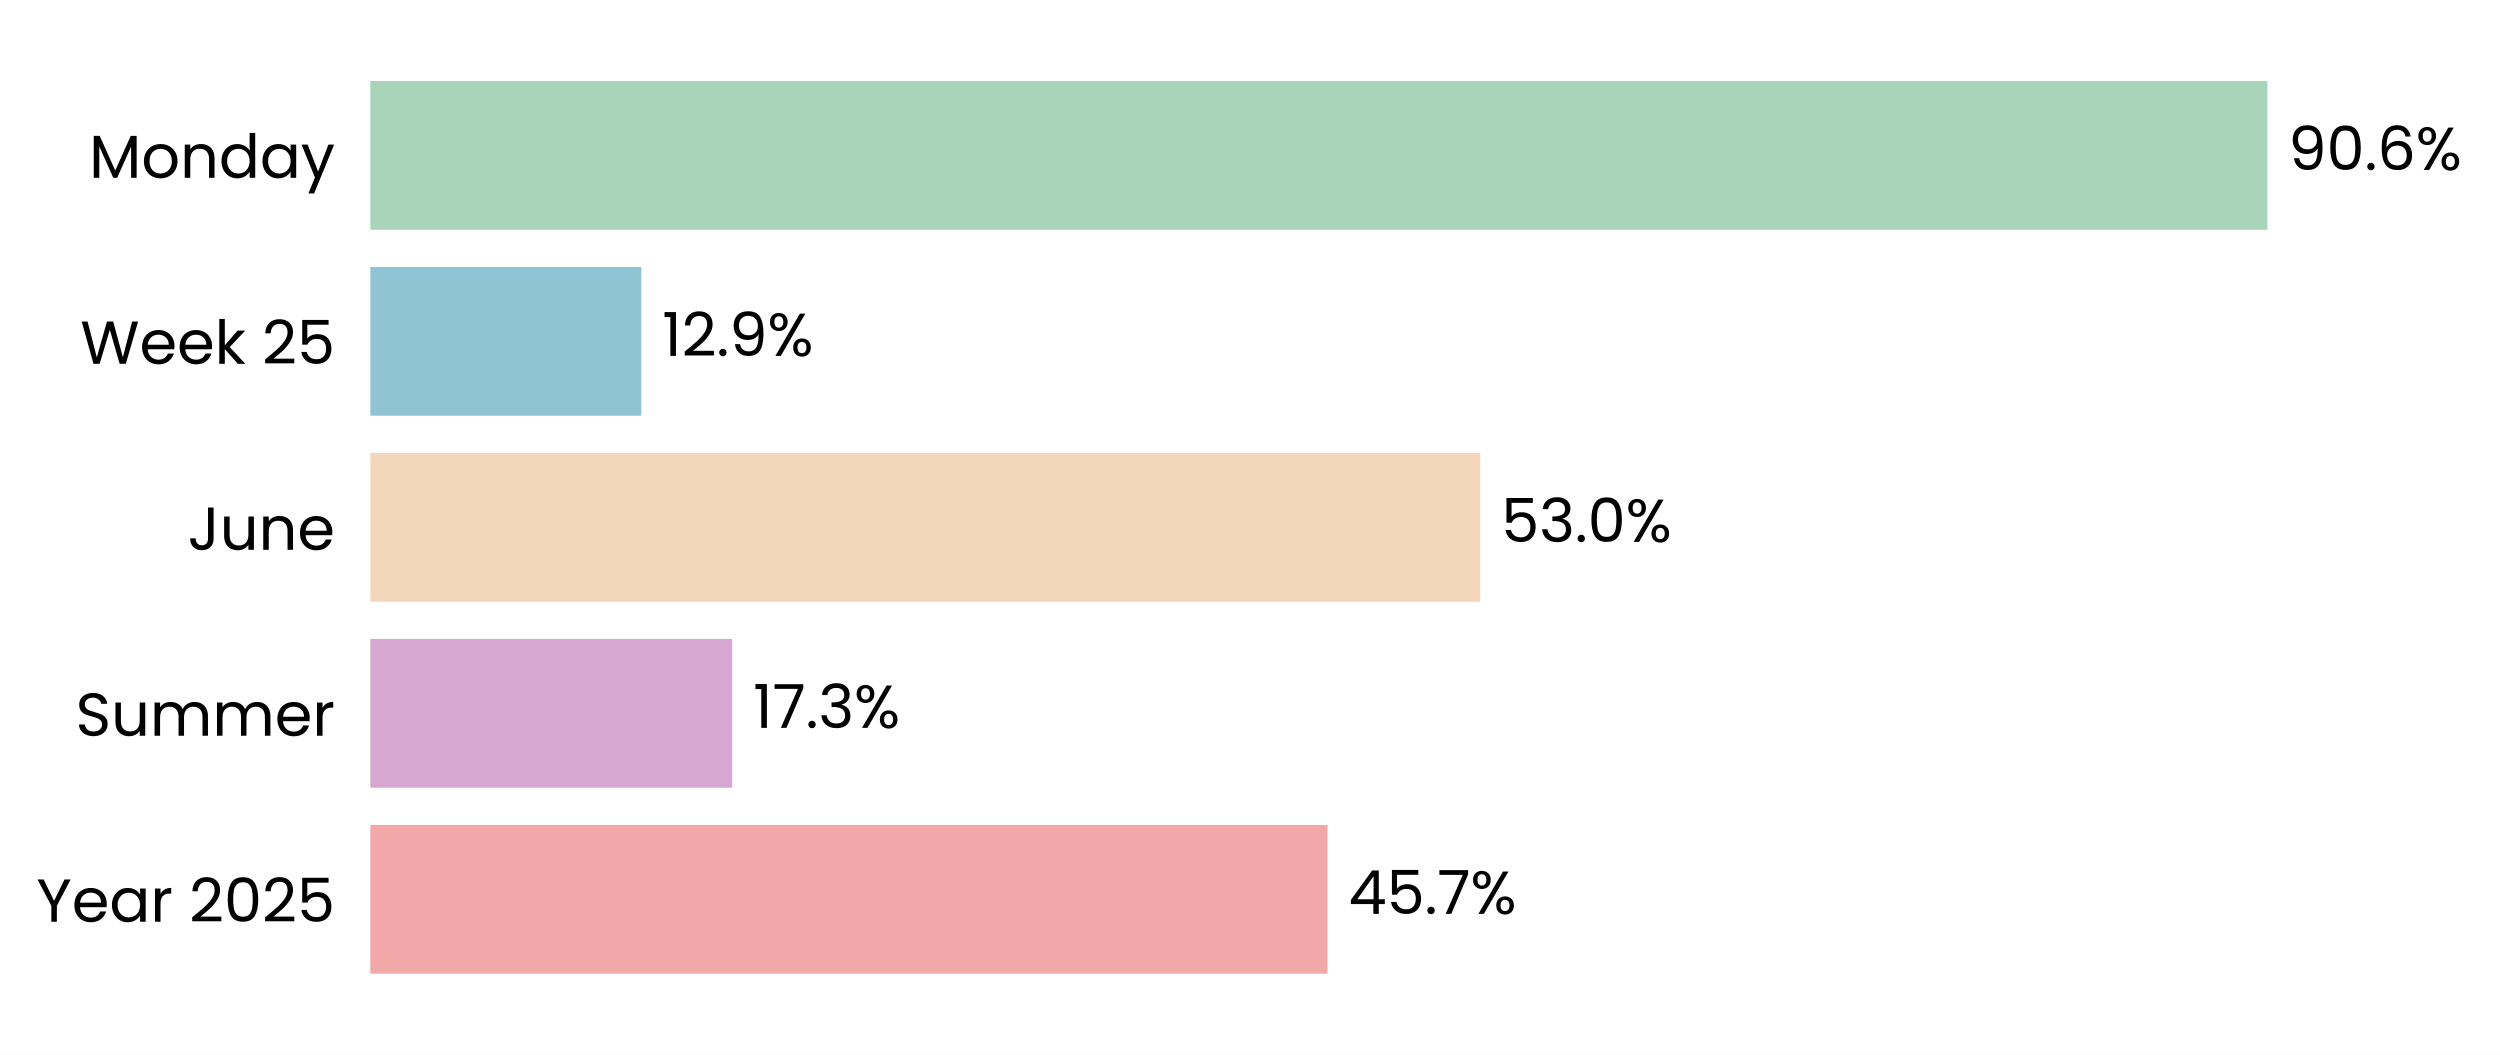
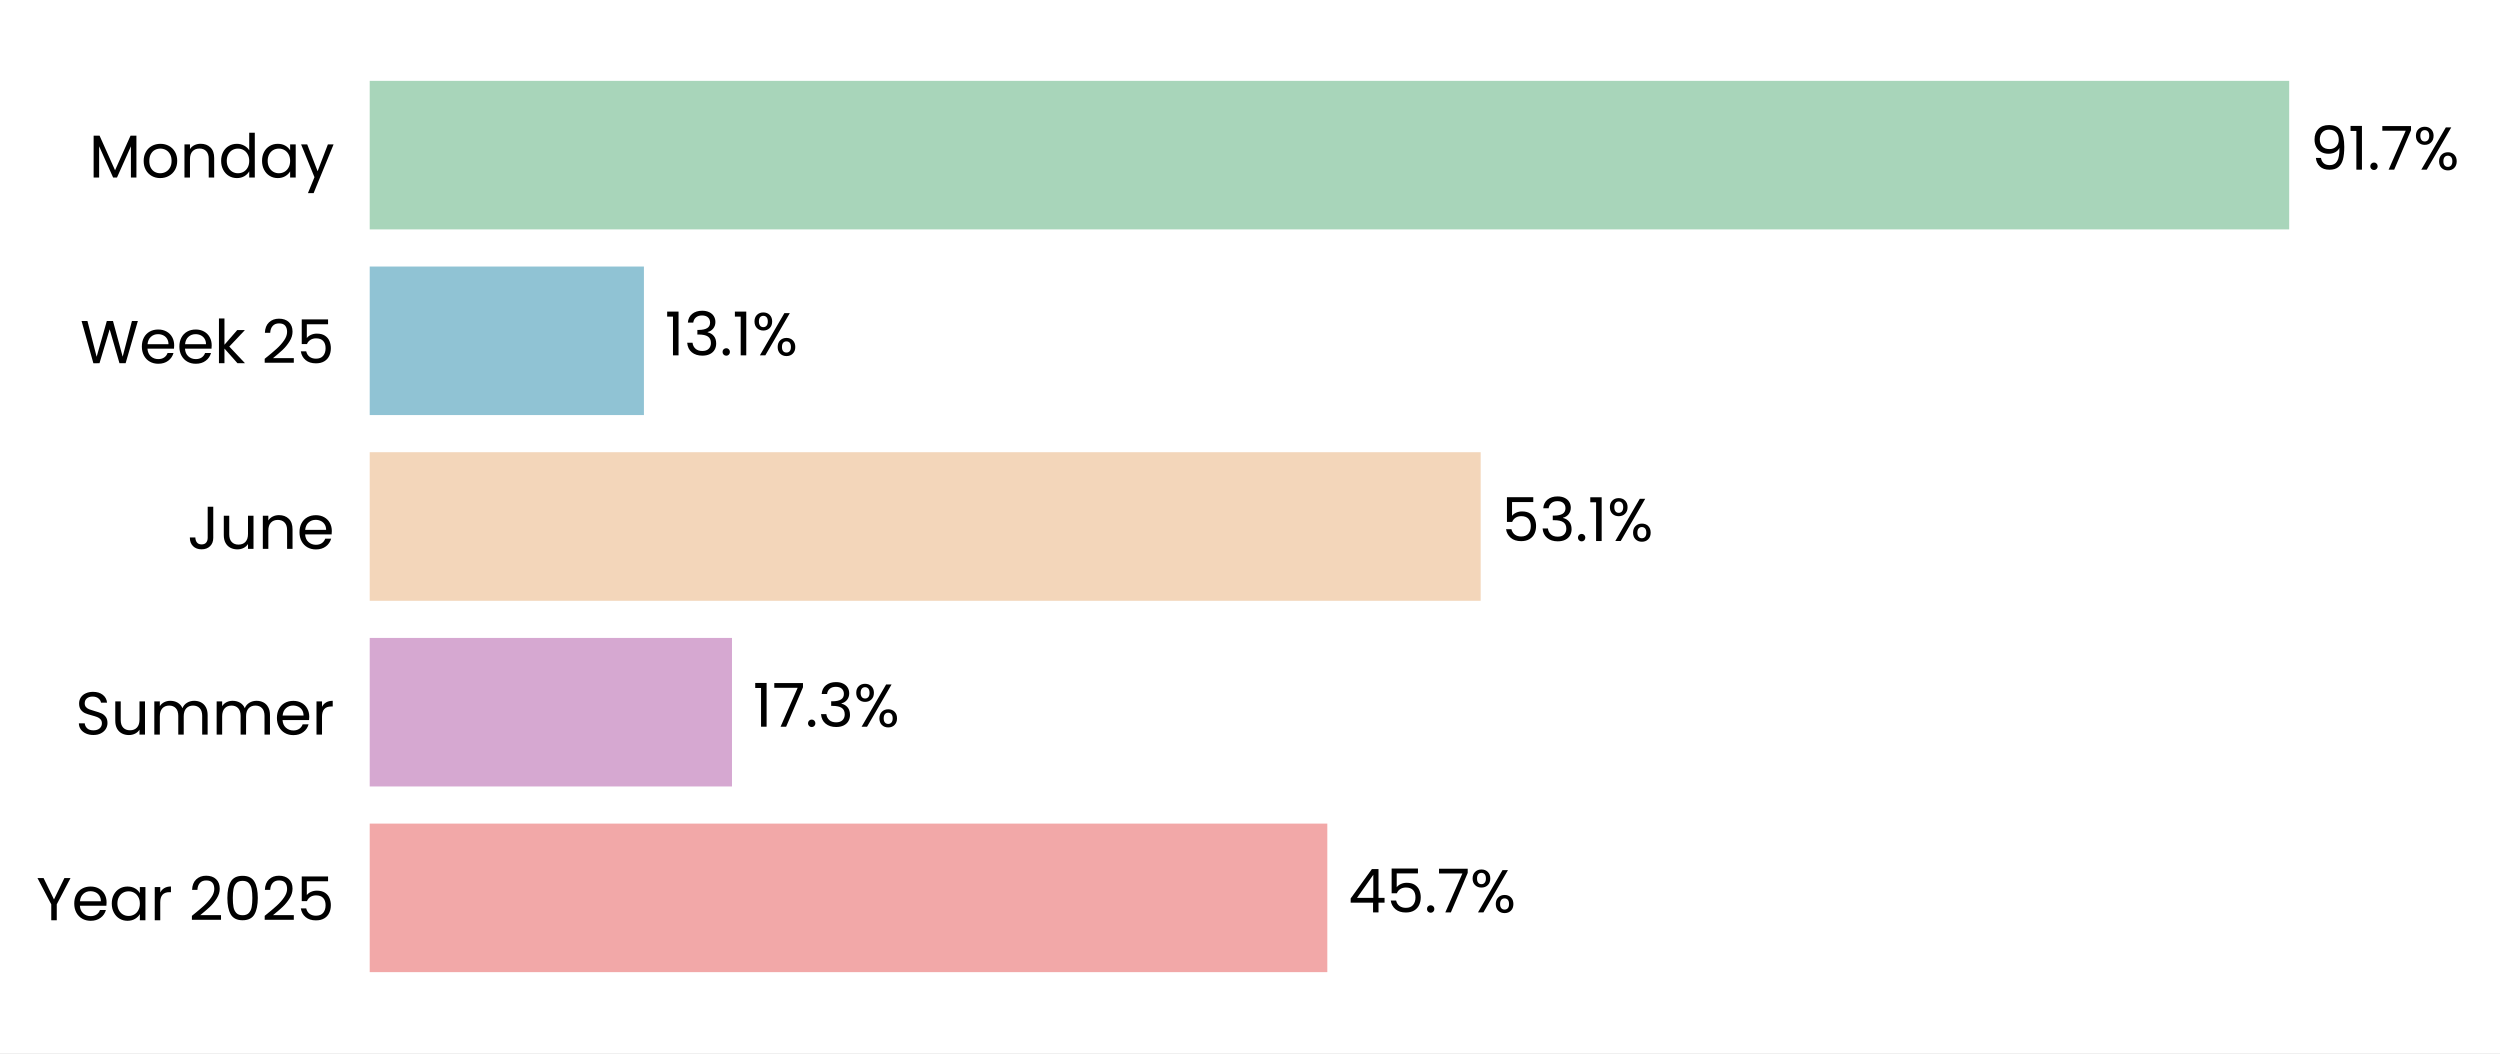
- <svg xmlns="http://www.w3.org/2000/svg" xmlns:xlink="http://www.w3.org/1999/xlink" width="494.934pt" height="208.8pt" viewBox="0 0 494.934 208.8" version="1.1">
+ <svg xmlns="http://www.w3.org/2000/svg" xmlns:xlink="http://www.w3.org/1999/xlink" width="495.725pt" height="208.8pt" viewBox="0 0 495.725 208.8" version="1.1">
  <defs>
    <style type="text/css">*{stroke-linejoin: round; stroke-linecap: butt}</style>
  </defs>
  <g id="figure_1">
    <g id="patch_1">
-       <path d="M 0 208.8  L 494.934 208.8  L 494.934 0  L 0 0  z " style="fill: #ffffff" />
+       <path d="M 0 208.8  L 495.725 208.8  L 495.725 0  L 0 0  z " style="fill: #ffffff" />
    </g>
    <g id="axes_1">
      <g id="patch_2">
-         <path d="M 73.311 201.6  L 487.734 201.6  L 487.734 7.2  L 73.311 7.2  z " style="fill: #ffffff" />
+         <path d="M 73.311 201.6  L 488.525 201.6  L 488.525 7.2  L 73.311 7.2  z " style="fill: #ffffff" />
      </g>
      <g id="patch_3">
-         <path d="M 73.311 192.764  L 262.817 192.764  L 262.817 163.309  L 73.311 163.309  z " clip-path="url(#p2c43ac0ed2)" style="fill: #f2a8a8" />
+         <path d="M 73.311 192.764  L 263.191 192.764  L 263.191 163.309  L 73.311 163.309  z " clip-path="url(#p13ddd39c14)" style="fill: #f2a8a8" />
      </g>
      <g id="patch_4">
-         <path d="M 73.311 155.945  L 144.962 155.945  L 144.962 126.491  L 73.311 126.491  z " clip-path="url(#p2c43ac0ed2)" style="fill: #d6a8d1" />
+         <path d="M 73.311 155.945  L 145.146 155.945  L 145.146 126.491  L 73.311 126.491  z " clip-path="url(#p13ddd39c14)" style="fill: #d6a8d1" />
      </g>
      <g id="patch_5">
-         <path d="M 73.311 119.127  L 293.042 119.127  L 293.042 89.673  L 73.311 89.673  z " clip-path="url(#p2c43ac0ed2)" style="fill: #f3d6ba" />
+         <path d="M 73.311 119.127  L 293.605 119.127  L 293.605 89.673  L 73.311 89.673  z " clip-path="url(#p13ddd39c14)" style="fill: #f3d6ba" />
      </g>
      <g id="patch_6">
-         <path d="M 73.311 82.309  L 126.964 82.309  L 126.964 52.855  L 73.311 52.855  z " clip-path="url(#p2c43ac0ed2)" style="fill: #90c3d4" />
+         <path d="M 73.311 82.309  L 127.685 82.309  L 127.685 52.855  L 73.311 52.855  z " clip-path="url(#p13ddd39c14)" style="fill: #90c3d4" />
      </g>
      <g id="patch_7">
-         <path d="M 73.311 45.491  L 448.882 45.491  L 448.882 16.036  L 73.311 16.036  z " clip-path="url(#p2c43ac0ed2)" style="fill: #a8d5ba" />
+         <path d="M 73.311 45.491  L 453.924 45.491  L 453.924 16.036  L 73.311 16.036  z " clip-path="url(#p13ddd39c14)" style="fill: #a8d5ba" />
      </g>
      <g id="matplotlib.axis_1">
        <g id="ytick_1">
          <g id="text_1">
            <g transform="translate(7.2 182.4764) scale(0.12 -0.12)">
              <defs>
                <path id="Poppins-Regular-59" d="M 3616 4461  L 2163 1683  L 2163 0  L 1581 0  L 1581 1683  L 122 4461  L 768 4461  L 1869 2202  L 2970 4461  L 3616 4461  z " transform="scale(0.015625)" />
                <path id="Poppins-Regular-65" d="M 3693 1888  Q 3693 1722 3674 1536  L 870 1536  Q 902 1018 1225 726  Q 1549 435 2010 435  Q 2387 435 2640 611  Q 2893 787 2995 1082  L 3622 1082  Q 3482 576 3059 259  Q 2637 -58 2010 -58  Q 1510 -58 1116 166  Q 723 390 499 803  Q 275 1216 275 1760  Q 275 2304 492 2713  Q 710 3123 1104 3344  Q 1498 3565 2010 3565  Q 2509 3565 2893 3347  Q 3277 3130 3485 2749  Q 3693 2368 3693 1888  z M 3091 2010  Q 3091 2342 2944 2582  Q 2797 2822 2544 2947  Q 2291 3072 1984 3072  Q 1542 3072 1232 2790  Q 922 2509 877 2010  L 3091 2010  z " transform="scale(0.015625)" />
                <path id="Poppins-Regular-61" d="M 275 1766  Q 275 2304 492 2710  Q 710 3117 1091 3341  Q 1472 3565 1939 3565  Q 2400 3565 2739 3366  Q 3078 3168 3245 2867  L 3245 3507  L 3834 3507  L 3834 0  L 3245 0  L 3245 653  Q 3072 346 2729 144  Q 2387 -58 1933 -58  Q 1466 -58 1088 172  Q 710 403 492 819  Q 275 1235 275 1766  z M 3245 1760  Q 3245 2157 3085 2451  Q 2925 2746 2653 2902  Q 2381 3059 2054 3059  Q 1728 3059 1459 2905  Q 1190 2752 1030 2457  Q 870 2163 870 1766  Q 870 1363 1030 1065  Q 1190 768 1459 611  Q 1728 454 2054 454  Q 2381 454 2653 611  Q 2925 768 3085 1065  Q 3245 1363 3245 1760  z " transform="scale(0.015625)" />
                <path id="Poppins-Regular-72" d="M 1075 2938  Q 1229 3238 1513 3404  Q 1798 3571 2208 3571  L 2208 2970  L 2054 2970  Q 1075 2970 1075 1907  L 1075 0  L 493 0  L 493 3507  L 1075 3507  L 1075 2938  z " transform="scale(0.015625)" />
                <path id="Poppins-Regular-20" transform="scale(0.015625)" />
                <path id="Poppins-Regular-32" d="M 326 467  Q 1139 1120 1600 1539  Q 2061 1958 2377 2416  Q 2694 2874 2694 3315  Q 2694 3731 2492 3971  Q 2291 4211 1843 4211  Q 1408 4211 1168 3939  Q 928 3667 909 3213  L 346 3213  Q 371 3930 780 4320  Q 1190 4710 1837 4710  Q 2496 4710 2883 4345  Q 3270 3981 3270 3341  Q 3270 2810 2953 2307  Q 2637 1805 2233 1424  Q 1830 1043 1203 538  L 3405 538  L 3405 51  L 326 51  L 326 467  z " transform="scale(0.015625)" />
                <path id="Poppins-Regular-30" d="M 397 2362  Q 397 3462 755 4080  Q 1114 4698 2010 4698  Q 2899 4698 3257 4080  Q 3616 3462 3616 2362  Q 3616 1242 3257 621  Q 2899 0 2010 0  Q 1114 0 755 621  Q 397 1242 397 2362  z M 3040 2362  Q 3040 2918 2966 3305  Q 2893 3693 2665 3929  Q 2438 4166 2010 4166  Q 1574 4166 1347 3929  Q 1120 3693 1046 3305  Q 973 2918 973 2362  Q 973 1786 1046 1395  Q 1120 1005 1347 768  Q 1574 531 2010 531  Q 2438 531 2665 768  Q 2893 1005 2966 1395  Q 3040 1786 3040 2362  z " transform="scale(0.015625)" />
                <path id="Poppins-Regular-35" d="M 3347 4122  L 1101 4122  L 1101 2662  Q 1248 2867 1536 2998  Q 1824 3130 2157 3130  Q 2688 3130 3021 2909  Q 3354 2688 3498 2339  Q 3642 1990 3642 1600  Q 3642 1139 3469 774  Q 3296 410 2941 198  Q 2586 -13 2061 -13  Q 1389 -13 973 332  Q 557 678 467 1254  L 1037 1254  Q 1120 890 1389 685  Q 1658 480 2067 480  Q 2573 480 2829 784  Q 3085 1088 3085 1587  Q 3085 2086 2829 2358  Q 2573 2630 2074 2630  Q 1734 2630 1481 2467  Q 1229 2304 1114 2022  L 563 2022  L 563 4634  L 3347 4634  L 3347 4122  z " transform="scale(0.015625)" />
              </defs>
              <use xlink:href="#Poppins-Regular-59" />
              <use xlink:href="#Poppins-Regular-65" transform="translate(58.39999 0)" />
              <use xlink:href="#Poppins-Regular-61" transform="translate(120.4 0)" />
              <use xlink:href="#Poppins-Regular-72" transform="translate(188 0)" />
              <use xlink:href="#Poppins-Regular-20" transform="translate(225.3 0)" />
              <use xlink:href="#Poppins-Regular-32" transform="translate(252 0)" />
              <use xlink:href="#Poppins-Regular-30" transform="translate(309.4999 0)" />
              <use xlink:href="#Poppins-Regular-32" transform="translate(372.2999 0)" />
              <use xlink:href="#Poppins-Regular-35" transform="translate(429.7999 0)" />
            </g>
          </g>
        </g>
        <g id="ytick_2">
          <g id="text_2">
            <g transform="translate(14.95125 145.6582) scale(0.12 -0.12)">
              <defs>
                <path id="Poppins-Regular-53" d="M 1907 -45  Q 1466 -45 1117 112  Q 768 269 569 547  Q 371 826 365 1190  L 986 1190  Q 1018 877 1245 662  Q 1472 448 1907 448  Q 2323 448 2563 656  Q 2803 864 2803 1190  Q 2803 1446 2662 1606  Q 2522 1766 2310 1849  Q 2099 1933 1741 2029  Q 1299 2144 1033 2259  Q 768 2374 579 2620  Q 390 2867 390 3283  Q 390 3648 576 3929  Q 762 4211 1098 4364  Q 1434 4518 1869 4518  Q 2496 4518 2896 4204  Q 3296 3891 3347 3373  L 2707 3373  Q 2675 3629 2438 3824  Q 2202 4019 1811 4019  Q 1446 4019 1216 3830  Q 986 3642 986 3302  Q 986 3059 1123 2905  Q 1261 2752 1462 2672  Q 1664 2592 2029 2490  Q 2470 2368 2739 2249  Q 3008 2131 3200 1884  Q 3392 1638 3392 1216  Q 3392 890 3219 602  Q 3046 314 2707 134  Q 2368 -45 1907 -45  z " transform="scale(0.015625)" />
                <path id="Poppins-Regular-75" d="M 3603 3507  L 3603 0  L 3021 0  L 3021 518  Q 2854 250 2556 99  Q 2259 -51 1901 -51  Q 1491 -51 1164 118  Q 838 288 649 627  Q 461 966 461 1453  L 461 3507  L 1037 3507  L 1037 1530  Q 1037 1011 1299 732  Q 1562 454 2016 454  Q 2483 454 2752 742  Q 3021 1030 3021 1581  L 3021 3507  L 3603 3507  z " transform="scale(0.015625)" />
                <path id="Poppins-Regular-6d" d="M 4710 3571  Q 5120 3571 5440 3401  Q 5760 3232 5945 2893  Q 6131 2554 6131 2067  L 6131 0  L 5555 0  L 5555 1984  Q 5555 2509 5296 2787  Q 5037 3066 4595 3066  Q 4141 3066 3872 2774  Q 3603 2483 3603 1933  L 3603 0  L 3027 0  L 3027 1984  Q 3027 2509 2768 2787  Q 2509 3066 2067 3066  Q 1613 3066 1344 2774  Q 1075 2483 1075 1933  L 1075 0  L 493 0  L 493 3507  L 1075 3507  L 1075 3002  Q 1248 3277 1539 3424  Q 1830 3571 2182 3571  Q 2624 3571 2963 3372  Q 3302 3174 3469 2790  Q 3616 3162 3955 3366  Q 4294 3571 4710 3571  z " transform="scale(0.015625)" />
              </defs>
              <use xlink:href="#Poppins-Regular-53" />
              <use xlink:href="#Poppins-Regular-75" transform="translate(58.7 0)" />
              <use xlink:href="#Poppins-Regular-6d" transform="translate(122.7 0)" />
              <use xlink:href="#Poppins-Regular-6d" transform="translate(225.7 0)" />
              <use xlink:href="#Poppins-Regular-65" transform="translate(328.7 0)" />
              <use xlink:href="#Poppins-Regular-72" transform="translate(390.6999 0)" />
            </g>
          </g>
        </g>
        <g id="ytick_3">
          <g id="text_3">
            <g transform="translate(37.15125 108.84) scale(0.12 -0.12)">
              <defs>
                <path id="Poppins-Regular-4a" d="M 2739 4461  L 2739 1165  Q 2739 614 2400 284  Q 2061 -45 1504 -45  Q 941 -45 601 291  Q 262 627 262 1210  L 845 1210  Q 851 883 1014 678  Q 1178 474 1504 474  Q 1830 474 1990 669  Q 2150 864 2150 1165  L 2150 4461  L 2739 4461  z " transform="scale(0.015625)" />
                <path id="Poppins-Regular-6e" d="M 2202 3571  Q 2842 3571 3238 3184  Q 3635 2797 3635 2067  L 3635 0  L 3059 0  L 3059 1984  Q 3059 2509 2796 2787  Q 2534 3066 2080 3066  Q 1619 3066 1347 2778  Q 1075 2490 1075 1939  L 1075 0  L 493 0  L 493 3507  L 1075 3507  L 1075 3008  Q 1248 3277 1545 3424  Q 1843 3571 2202 3571  z " transform="scale(0.015625)" />
              </defs>
              <use xlink:href="#Poppins-Regular-4a" />
              <use xlink:href="#Poppins-Regular-75" transform="translate(52.99999 0)" />
              <use xlink:href="#Poppins-Regular-6e" transform="translate(117 0)" />
              <use xlink:href="#Poppins-Regular-65" transform="translate(181 0)" />
            </g>
          </g>
        </g>
        <g id="ytick_4">
          <g id="text_4">
            <g transform="translate(15.9 72.02182) scale(0.12 -0.12)">
              <defs>
                <path id="Poppins-Regular-57" d="M 6099 4461  L 4806 0  L 4154 0  L 3117 3590  L 2042 0  L 1395 -6  L 147 4461  L 768 4461  L 1741 678  L 2816 4461  L 3469 4461  L 4493 691  L 5472 4461  L 6099 4461  z " transform="scale(0.015625)" />
                <path id="Poppins-Regular-6b" d="M 2451 0  L 1075 1549  L 1075 0  L 493 0  L 493 4736  L 1075 4736  L 1075 1952  L 2426 3507  L 3238 3507  L 1587 1760  L 3245 0  L 2451 0  z " transform="scale(0.015625)" />
              </defs>
              <use xlink:href="#Poppins-Regular-57" />
              <use xlink:href="#Poppins-Regular-65" transform="translate(97.59999 0)" />
              <use xlink:href="#Poppins-Regular-65" transform="translate(159.6 0)" />
              <use xlink:href="#Poppins-Regular-6b" transform="translate(221.6 0)" />
              <use xlink:href="#Poppins-Regular-20" transform="translate(273.0999 0)" />
              <use xlink:href="#Poppins-Regular-32" transform="translate(299.7999 0)" />
              <use xlink:href="#Poppins-Regular-35" transform="translate(357.2999 0)" />
            </g>
          </g>
        </g>
        <g id="ytick_5">
          <g id="text_5">
            <g transform="translate(17.64187 35.20364) scale(0.12 -0.12)">
              <defs>
                <path id="Poppins-Regular-4d" d="M 5018 4429  L 5018 0  L 4435 0  L 4435 3302  L 2963 0  L 2554 0  L 1075 3309  L 1075 0  L 493 0  L 493 4429  L 1120 4429  L 2758 768  L 4397 4429  L 5018 4429  z " transform="scale(0.015625)" />
                <path id="Poppins-Regular-6f" d="M 2022 -58  Q 1530 -58 1130 166  Q 730 390 502 803  Q 275 1216 275 1760  Q 275 2298 508 2710  Q 742 3123 1145 3344  Q 1549 3565 2048 3565  Q 2547 3565 2950 3344  Q 3354 3123 3587 2713  Q 3821 2304 3821 1760  Q 3821 1216 3581 803  Q 3341 390 2931 166  Q 2522 -58 2022 -58  z M 2022 454  Q 2336 454 2611 601  Q 2886 749 3056 1043  Q 3226 1338 3226 1760  Q 3226 2182 3059 2476  Q 2893 2771 2624 2915  Q 2355 3059 2042 3059  Q 1722 3059 1456 2915  Q 1190 2771 1030 2476  Q 870 2182 870 1760  Q 870 1331 1027 1036  Q 1184 742 1446 598  Q 1709 454 2022 454  z " transform="scale(0.015625)" />
                <path id="Poppins-Regular-64" d="M 275 1766  Q 275 2304 492 2710  Q 710 3117 1091 3341  Q 1472 3565 1946 3565  Q 2355 3565 2707 3376  Q 3059 3187 3245 2880  L 3245 4736  L 3834 4736  L 3834 0  L 3245 0  L 3245 659  Q 3072 346 2733 144  Q 2394 -58 1939 -58  Q 1472 -58 1091 172  Q 710 403 492 819  Q 275 1235 275 1766  z M 3245 1760  Q 3245 2157 3085 2451  Q 2925 2746 2653 2902  Q 2381 3059 2054 3059  Q 1728 3059 1459 2905  Q 1190 2752 1030 2457  Q 870 2163 870 1766  Q 870 1363 1030 1065  Q 1190 768 1459 611  Q 1728 454 2054 454  Q 2381 454 2653 611  Q 2925 768 3085 1065  Q 3245 1363 3245 1760  z " transform="scale(0.015625)" />
                <path id="Poppins-Regular-79" d="M 3514 3507  L 1402 -1651  L 800 -1651  L 1491 38  L 77 3507  L 723 3507  L 1824 666  L 2912 3507  L 3514 3507  z " transform="scale(0.015625)" />
              </defs>
              <use xlink:href="#Poppins-Regular-4d" />
              <use xlink:href="#Poppins-Regular-6f" transform="translate(86.09999 0)" />
              <use xlink:href="#Poppins-Regular-6e" transform="translate(150.1 0)" />
              <use xlink:href="#Poppins-Regular-64" transform="translate(214.1 0)" />
              <use xlink:href="#Poppins-Regular-61" transform="translate(281.7 0)" />
              <use xlink:href="#Poppins-Regular-79" transform="translate(349.2999 0)" />
            </g>
          </g>
        </g>
      </g>
      <g id="text_6">
-         <g transform="translate(266.9616 180.9164) scale(0.12 -0.12)">
+         <g transform="translate(267.3432 180.9164) scale(0.12 -0.12)">
          <defs>
            <path id="Poppins-Regular-34" d="M 256 1030  L 256 1472  L 2502 4582  L 3200 4582  L 3200 1536  L 3840 1536  L 3840 1030  L 3200 1030  L 3200 0  L 2624 0  L 2624 1030  L 256 1030  z M 2650 3974  L 928 1536  L 2650 1536  L 2650 3974  z " transform="scale(0.015625)" />
            <path id="Poppins-Regular-2e" d="M 678 -38  Q 512 -38 397 77  Q 282 192 282 358  Q 282 525 397 640  Q 512 755 678 755  Q 838 755 950 640  Q 1062 525 1062 358  Q 1062 192 950 77  Q 838 -38 678 -38  z " transform="scale(0.015625)" />
            <path id="Poppins-Regular-37" d="M 3245 4173  L 1466 0  L 877 0  L 2682 4115  L 211 4115  L 211 4614  L 3245 4614  L 3245 4173  z " transform="scale(0.015625)" />
            <path id="Poppins-Regular-25" d="M 269 3584  Q 269 4019 531 4278  Q 794 4538 1203 4538  Q 1613 4538 1875 4278  Q 2138 4019 2138 3584  Q 2138 3142 1875 2883  Q 1613 2624 1203 2624  Q 794 2624 531 2883  Q 269 3142 269 3584  z M 4006 4467  L 1414 0  L 838 0  L 3430 4467  L 4006 4467  z M 1203 4179  Q 986 4179 861 4028  Q 736 3878 736 3584  Q 736 3290 861 3136  Q 986 2982 1203 2982  Q 1421 2982 1549 3139  Q 1677 3296 1677 3584  Q 1677 3878 1549 4028  Q 1421 4179 1203 4179  z M 2720 883  Q 2720 1325 2982 1584  Q 3245 1843 3654 1843  Q 4064 1843 4323 1584  Q 4582 1325 4582 883  Q 4582 448 4323 185  Q 4064 -77 3654 -77  Q 3245 -77 2982 182  Q 2720 442 2720 883  z M 3648 1478  Q 3430 1478 3302 1328  Q 3174 1178 3174 883  Q 3174 595 3302 444  Q 3430 294 3648 294  Q 3866 294 3994 444  Q 4122 595 4122 883  Q 4122 1178 3994 1328  Q 3866 1478 3648 1478  z " transform="scale(0.015625)" />
          </defs>
          <use xlink:href="#Poppins-Regular-34" />
          <use xlink:href="#Poppins-Regular-35" transform="translate(62.89999 0)" />
          <use xlink:href="#Poppins-Regular-2e" transform="translate(125.7 0)" />
          <use xlink:href="#Poppins-Regular-37" transform="translate(146.7 0)" />
          <use xlink:href="#Poppins-Regular-25" transform="translate(201.3 0)" />
        </g>
      </g>
      <g id="text_7">
-         <g transform="translate(149.1067 144.0982) scale(0.12 -0.12)">
+         <g transform="translate(149.2984 144.0982) scale(0.12 -0.12)">
          <defs>
            <path id="Poppins-Regular-31" d="M 243 4096  L 243 4627  L 1446 4627  L 1446 0  L 858 0  L 858 4096  L 243 4096  z " transform="scale(0.015625)" />
            <path id="Poppins-Regular-33" d="M 384 3462  Q 429 4051 838 4384  Q 1248 4717 1901 4717  Q 2336 4717 2653 4560  Q 2970 4403 3133 4134  Q 3296 3866 3296 3526  Q 3296 3130 3069 2842  Q 2842 2554 2477 2470  L 2477 2438  Q 2893 2336 3136 2035  Q 3379 1734 3379 1248  Q 3379 883 3212 592  Q 3046 301 2713 134  Q 2381 -32 1914 -32  Q 1235 -32 800 323  Q 365 678 314 1331  L 877 1331  Q 922 947 1190 704  Q 1459 461 1907 461  Q 2355 461 2588 694  Q 2822 928 2822 1299  Q 2822 1779 2502 1990  Q 2182 2202 1536 2202  L 1389 2202  L 1389 2688  L 1542 2688  Q 2131 2694 2432 2883  Q 2733 3072 2733 3469  Q 2733 3808 2512 4013  Q 2291 4218 1882 4218  Q 1485 4218 1241 4013  Q 998 3808 954 3462  L 384 3462  z " transform="scale(0.015625)" />
          </defs>
          <use xlink:href="#Poppins-Regular-31" />
          <use xlink:href="#Poppins-Regular-37" transform="translate(31.99998 0)" />
          <use xlink:href="#Poppins-Regular-2e" transform="translate(86.59998 0)" />
          <use xlink:href="#Poppins-Regular-33" transform="translate(107.6 0)" />
          <use xlink:href="#Poppins-Regular-25" transform="translate(166.5 0)" />
        </g>
      </g>
      <g id="text_8">
-         <g transform="translate(297.1859 107.28) scale(0.12 -0.12)">
+         <g transform="translate(297.7575 107.28) scale(0.12 -0.12)">
          <use xlink:href="#Poppins-Regular-35" />
          <use xlink:href="#Poppins-Regular-33" transform="translate(62.79999 0)" />
          <use xlink:href="#Poppins-Regular-2e" transform="translate(121.7 0)" />
-           <use xlink:href="#Poppins-Regular-30" transform="translate(142.7 0)" />
-           <use xlink:href="#Poppins-Regular-25" transform="translate(205.5 0)" />
+           <use xlink:href="#Poppins-Regular-31" transform="translate(142.7 0)" />
+           <use xlink:href="#Poppins-Regular-25" transform="translate(174.7 0)" />
        </g>
      </g>
      <g id="text_9">
-         <g transform="translate(131.1084 70.46182) scale(0.12 -0.12)">
+         <g transform="translate(131.8367 70.46182) scale(0.12 -0.12)">
+           <use xlink:href="#Poppins-Regular-31" />
+           <use xlink:href="#Poppins-Regular-33" transform="translate(31.99998 0)" />
+           <use xlink:href="#Poppins-Regular-2e" transform="translate(90.89998 0)" />
+           <use xlink:href="#Poppins-Regular-31" transform="translate(111.9 0)" />
+           <use xlink:href="#Poppins-Regular-25" transform="translate(143.8999 0)" />
+         </g>
+       </g>
+       <g id="text_10">
+         <g transform="translate(458.0762 33.64364) scale(0.12 -0.12)">
          <defs>
            <path id="Poppins-Regular-39" d="M 1146 1242  Q 1210 877 1443 678  Q 1677 480 2074 480  Q 2605 480 2857 896  Q 3110 1312 3098 2298  Q 2963 2010 2649 1846  Q 2336 1683 1952 1683  Q 1523 1683 1187 1859  Q 851 2035 659 2374  Q 467 2714 467 3194  Q 467 3878 864 4297  Q 1261 4717 1990 4717  Q 2886 4717 3248 4134  Q 3610 3552 3610 2400  Q 3610 1594 3466 1069  Q 3322 544 2979 269  Q 2637 -6 2042 -6  Q 1389 -6 1024 346  Q 659 698 608 1242  L 1146 1242  z M 2048 2176  Q 2477 2176 2752 2441  Q 3027 2707 3027 3162  Q 3027 3642 2758 3936  Q 2490 4230 2003 4230  Q 1555 4230 1289 3948  Q 1024 3667 1024 3206  Q 1024 2739 1286 2457  Q 1549 2176 2048 2176  z " transform="scale(0.015625)" />
          </defs>
-           <use xlink:href="#Poppins-Regular-31" />
-           <use xlink:href="#Poppins-Regular-32" transform="translate(31.99998 0)" />
-           <use xlink:href="#Poppins-Regular-2e" transform="translate(89.49997 0)" />
-           <use xlink:href="#Poppins-Regular-39" transform="translate(110.5 0)" />
-           <use xlink:href="#Poppins-Regular-25" transform="translate(173.4999 0)" />
-         </g>
-       </g>
-       <g id="text_10">
-         <g transform="translate(453.0261 33.64364) scale(0.12 -0.12)">
-           <defs>
-             <path id="Poppins-Regular-36" d="M 2976 3526  Q 2835 4237 2099 4237  Q 1530 4237 1248 3798  Q 966 3360 973 2355  Q 1120 2688 1462 2877  Q 1805 3066 2227 3066  Q 2886 3066 3280 2656  Q 3674 2246 3674 1523  Q 3674 1088 3504 742  Q 3334 397 2992 192  Q 2650 -13 2163 -13  Q 1504 -13 1133 281  Q 762 576 614 1094  Q 467 1613 467 2374  Q 467 4723 2106 4723  Q 2733 4723 3091 4384  Q 3450 4045 3514 3526  L 2976 3526  z M 2106 2573  Q 1830 2573 1587 2461  Q 1344 2349 1193 2121  Q 1043 1894 1043 1568  Q 1043 1082 1324 778  Q 1606 474 2131 474  Q 2579 474 2844 752  Q 3110 1030 3110 1504  Q 3110 2003 2854 2288  Q 2598 2573 2106 2573  z " transform="scale(0.015625)" />
-           </defs>
          <use xlink:href="#Poppins-Regular-39" />
-           <use xlink:href="#Poppins-Regular-30" transform="translate(62.99999 0)" />
-           <use xlink:href="#Poppins-Regular-2e" transform="translate(125.8 0)" />
-           <use xlink:href="#Poppins-Regular-36" transform="translate(146.8 0)" />
-           <use xlink:href="#Poppins-Regular-25" transform="translate(210.2999 0)" />
+           <use xlink:href="#Poppins-Regular-31" transform="translate(62.99999 0)" />
+           <use xlink:href="#Poppins-Regular-2e" transform="translate(94.99997 0)" />
+           <use xlink:href="#Poppins-Regular-37" transform="translate(116 0)" />
+           <use xlink:href="#Poppins-Regular-25" transform="translate(170.5999 0)" />
        </g>
      </g>
    </g>
  </g>
  <defs>
-     <clipPath id="p2c43ac0ed2">
-       <rect x="73.311" y="7.2" width="414.423" height="194.4" />
+     <clipPath id="p13ddd39c14">
+       <rect x="73.311" y="7.2" width="415.214" height="194.4" />
    </clipPath>
  </defs>
</svg>
